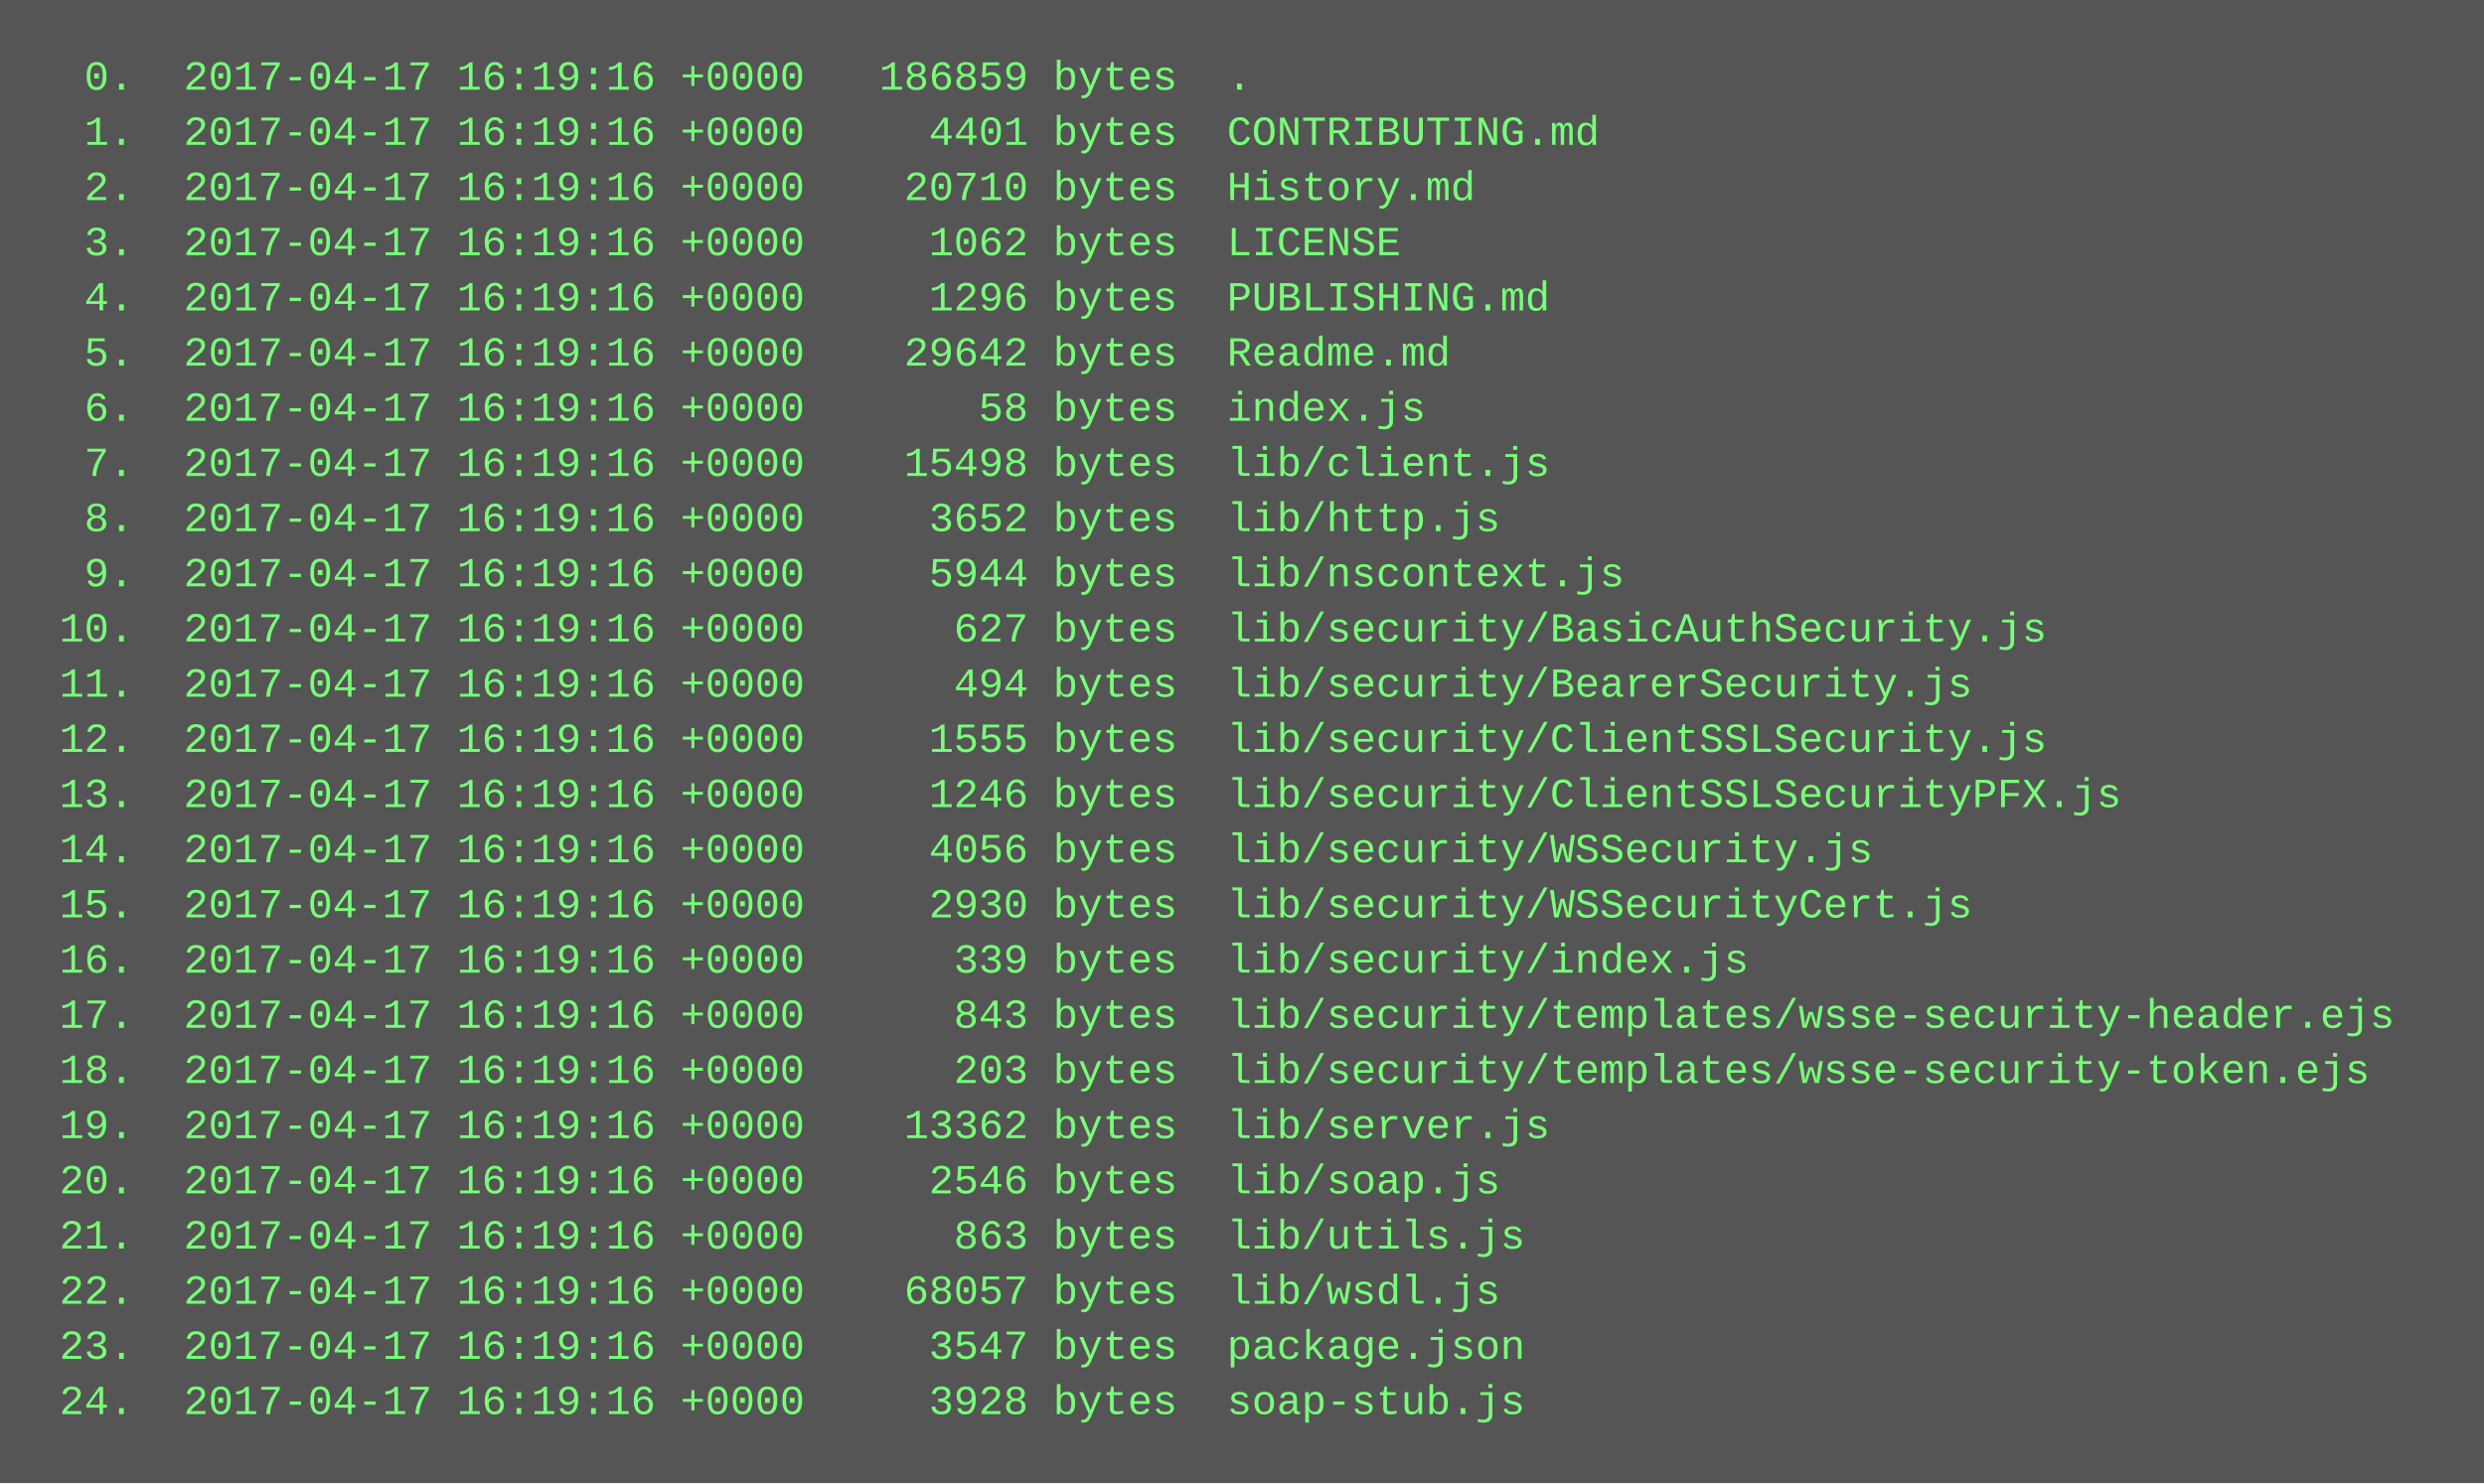
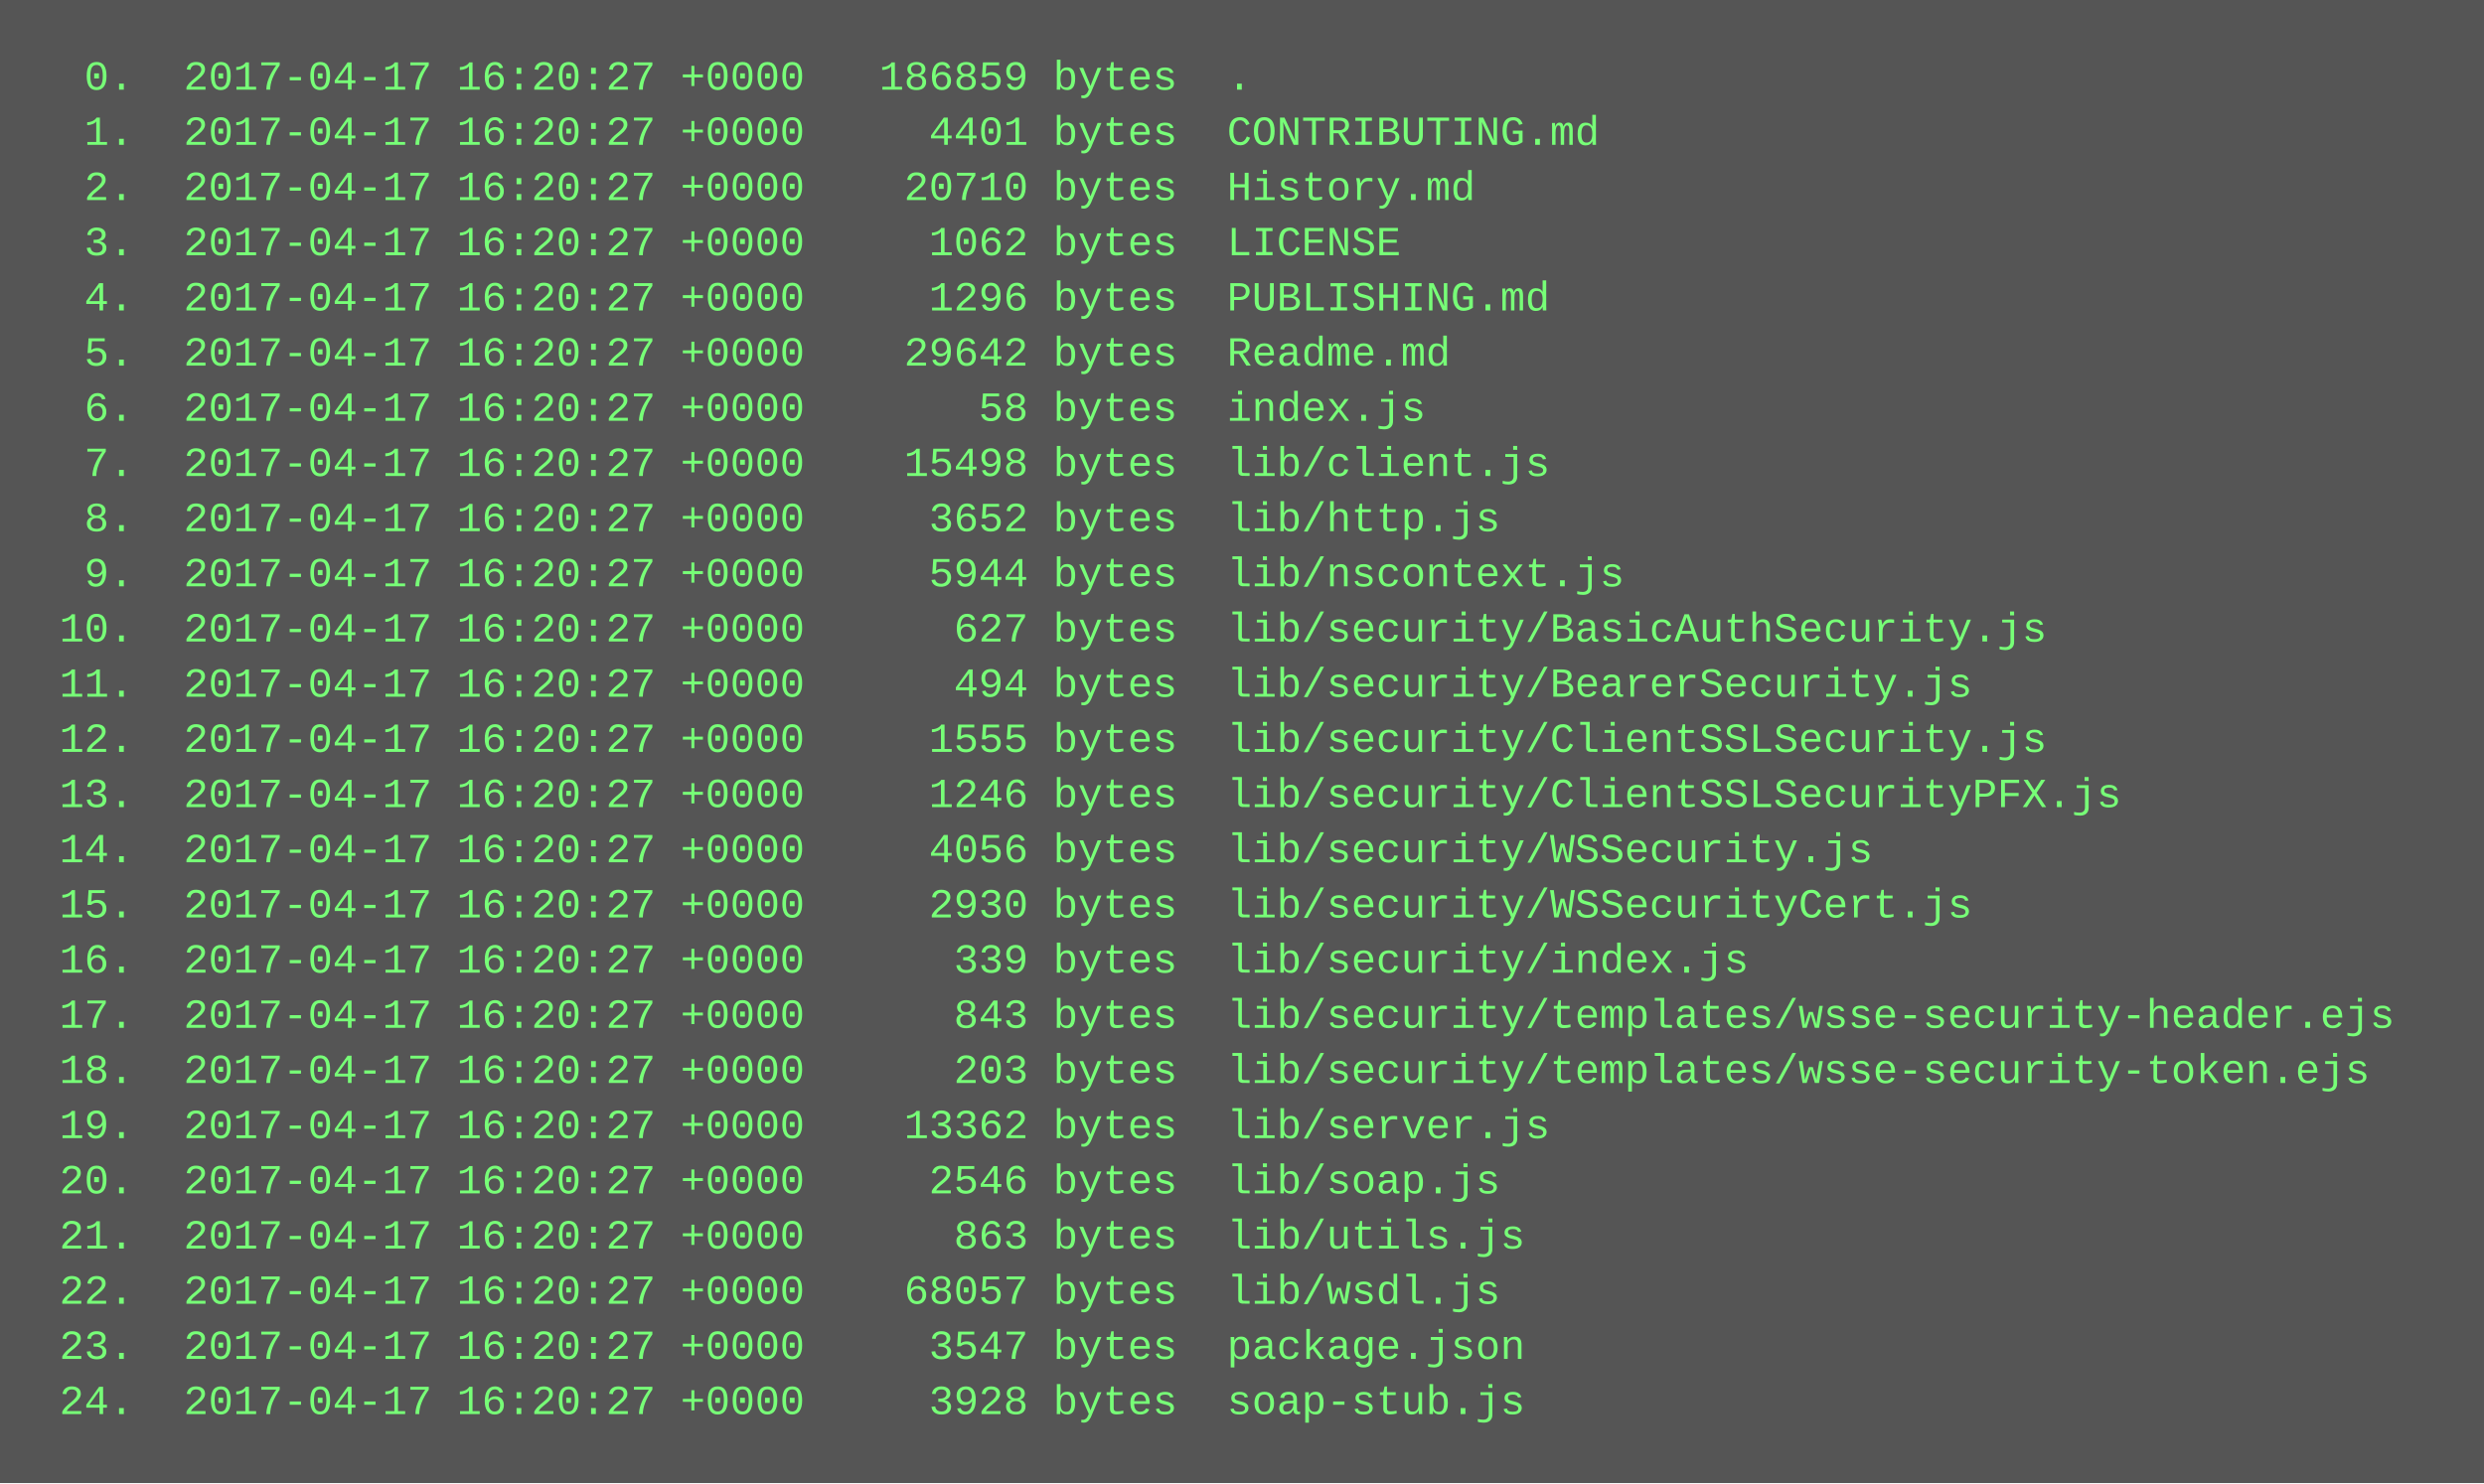
<svg xmlns="http://www.w3.org/2000/svg" height="430" width="720">
  <rect height="430" fill="#555" width="720" />
  <text fill="#7f7" font-family="Courier New" font-size="12" xml:space="preserve">
-     <tspan x="10" y="26">  0.  2017-04-17 16:19:16 +0000   186859 bytes  .</tspan>
-     <tspan x="10" y="42">  1.  2017-04-17 16:19:16 +0000     4401 bytes  CONTRIBUTING.md</tspan>
-     <tspan x="10" y="58">  2.  2017-04-17 16:19:16 +0000    20710 bytes  History.md</tspan>
-     <tspan x="10" y="74">  3.  2017-04-17 16:19:16 +0000     1062 bytes  LICENSE</tspan>
-     <tspan x="10" y="90">  4.  2017-04-17 16:19:16 +0000     1296 bytes  PUBLISHING.md</tspan>
-     <tspan x="10" y="106">  5.  2017-04-17 16:19:16 +0000    29642 bytes  Readme.md</tspan>
-     <tspan x="10" y="122">  6.  2017-04-17 16:19:16 +0000       58 bytes  index.js</tspan>
-     <tspan x="10" y="138">  7.  2017-04-17 16:19:16 +0000    15498 bytes  lib/client.js</tspan>
-     <tspan x="10" y="154">  8.  2017-04-17 16:19:16 +0000     3652 bytes  lib/http.js</tspan>
-     <tspan x="10" y="170">  9.  2017-04-17 16:19:16 +0000     5944 bytes  lib/nscontext.js</tspan>
-     <tspan x="10" y="186"> 10.  2017-04-17 16:19:16 +0000      627 bytes  lib/security/BasicAuthSecurity.js</tspan>
-     <tspan x="10" y="202"> 11.  2017-04-17 16:19:16 +0000      494 bytes  lib/security/BearerSecurity.js</tspan>
-     <tspan x="10" y="218"> 12.  2017-04-17 16:19:16 +0000     1555 bytes  lib/security/ClientSSLSecurity.js</tspan>
-     <tspan x="10" y="234"> 13.  2017-04-17 16:19:16 +0000     1246 bytes  lib/security/ClientSSLSecurityPFX.js</tspan>
-     <tspan x="10" y="250"> 14.  2017-04-17 16:19:16 +0000     4056 bytes  lib/security/WSSecurity.js</tspan>
-     <tspan x="10" y="266"> 15.  2017-04-17 16:19:16 +0000     2930 bytes  lib/security/WSSecurityCert.js</tspan>
-     <tspan x="10" y="282"> 16.  2017-04-17 16:19:16 +0000      339 bytes  lib/security/index.js</tspan>
-     <tspan x="10" y="298"> 17.  2017-04-17 16:19:16 +0000      843 bytes  lib/security/templates/wsse-security-header.ejs</tspan>
-     <tspan x="10" y="314"> 18.  2017-04-17 16:19:16 +0000      203 bytes  lib/security/templates/wsse-security-token.ejs</tspan>
-     <tspan x="10" y="330"> 19.  2017-04-17 16:19:16 +0000    13362 bytes  lib/server.js</tspan>
-     <tspan x="10" y="346"> 20.  2017-04-17 16:19:16 +0000     2546 bytes  lib/soap.js</tspan>
-     <tspan x="10" y="362"> 21.  2017-04-17 16:19:16 +0000      863 bytes  lib/utils.js</tspan>
-     <tspan x="10" y="378"> 22.  2017-04-17 16:19:16 +0000    68057 bytes  lib/wsdl.js</tspan>
-     <tspan x="10" y="394"> 23.  2017-04-17 16:19:16 +0000     3547 bytes  package.json</tspan>
-     <tspan x="10" y="410"> 24.  2017-04-17 16:19:16 +0000     3928 bytes  soap-stub.js</tspan>
+     <tspan x="10" y="26">  0.  2017-04-17 16:20:27 +0000   186859 bytes  .</tspan>
+     <tspan x="10" y="42">  1.  2017-04-17 16:20:27 +0000     4401 bytes  CONTRIBUTING.md</tspan>
+     <tspan x="10" y="58">  2.  2017-04-17 16:20:27 +0000    20710 bytes  History.md</tspan>
+     <tspan x="10" y="74">  3.  2017-04-17 16:20:27 +0000     1062 bytes  LICENSE</tspan>
+     <tspan x="10" y="90">  4.  2017-04-17 16:20:27 +0000     1296 bytes  PUBLISHING.md</tspan>
+     <tspan x="10" y="106">  5.  2017-04-17 16:20:27 +0000    29642 bytes  Readme.md</tspan>
+     <tspan x="10" y="122">  6.  2017-04-17 16:20:27 +0000       58 bytes  index.js</tspan>
+     <tspan x="10" y="138">  7.  2017-04-17 16:20:27 +0000    15498 bytes  lib/client.js</tspan>
+     <tspan x="10" y="154">  8.  2017-04-17 16:20:27 +0000     3652 bytes  lib/http.js</tspan>
+     <tspan x="10" y="170">  9.  2017-04-17 16:20:27 +0000     5944 bytes  lib/nscontext.js</tspan>
+     <tspan x="10" y="186"> 10.  2017-04-17 16:20:27 +0000      627 bytes  lib/security/BasicAuthSecurity.js</tspan>
+     <tspan x="10" y="202"> 11.  2017-04-17 16:20:27 +0000      494 bytes  lib/security/BearerSecurity.js</tspan>
+     <tspan x="10" y="218"> 12.  2017-04-17 16:20:27 +0000     1555 bytes  lib/security/ClientSSLSecurity.js</tspan>
+     <tspan x="10" y="234"> 13.  2017-04-17 16:20:27 +0000     1246 bytes  lib/security/ClientSSLSecurityPFX.js</tspan>
+     <tspan x="10" y="250"> 14.  2017-04-17 16:20:27 +0000     4056 bytes  lib/security/WSSecurity.js</tspan>
+     <tspan x="10" y="266"> 15.  2017-04-17 16:20:27 +0000     2930 bytes  lib/security/WSSecurityCert.js</tspan>
+     <tspan x="10" y="282"> 16.  2017-04-17 16:20:27 +0000      339 bytes  lib/security/index.js</tspan>
+     <tspan x="10" y="298"> 17.  2017-04-17 16:20:27 +0000      843 bytes  lib/security/templates/wsse-security-header.ejs</tspan>
+     <tspan x="10" y="314"> 18.  2017-04-17 16:20:27 +0000      203 bytes  lib/security/templates/wsse-security-token.ejs</tspan>
+     <tspan x="10" y="330"> 19.  2017-04-17 16:20:27 +0000    13362 bytes  lib/server.js</tspan>
+     <tspan x="10" y="346"> 20.  2017-04-17 16:20:27 +0000     2546 bytes  lib/soap.js</tspan>
+     <tspan x="10" y="362"> 21.  2017-04-17 16:20:27 +0000      863 bytes  lib/utils.js</tspan>
+     <tspan x="10" y="378"> 22.  2017-04-17 16:20:27 +0000    68057 bytes  lib/wsdl.js</tspan>
+     <tspan x="10" y="394"> 23.  2017-04-17 16:20:27 +0000     3547 bytes  package.json</tspan>
+     <tspan x="10" y="410"> 24.  2017-04-17 16:20:27 +0000     3928 bytes  soap-stub.js</tspan>
  </text>
</svg>
